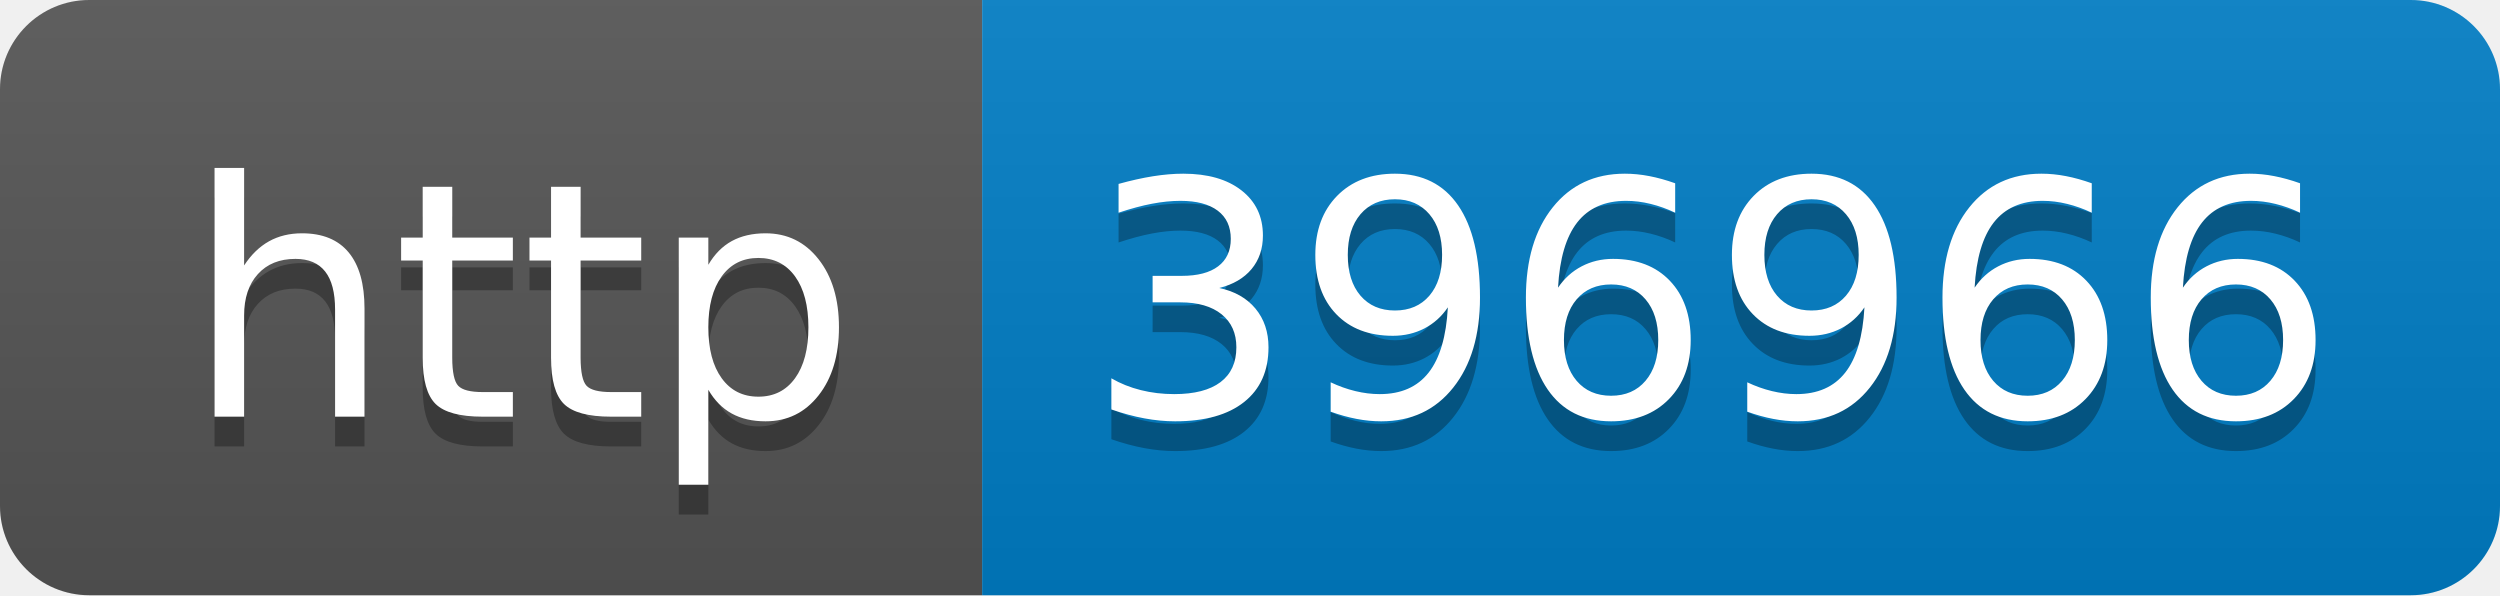
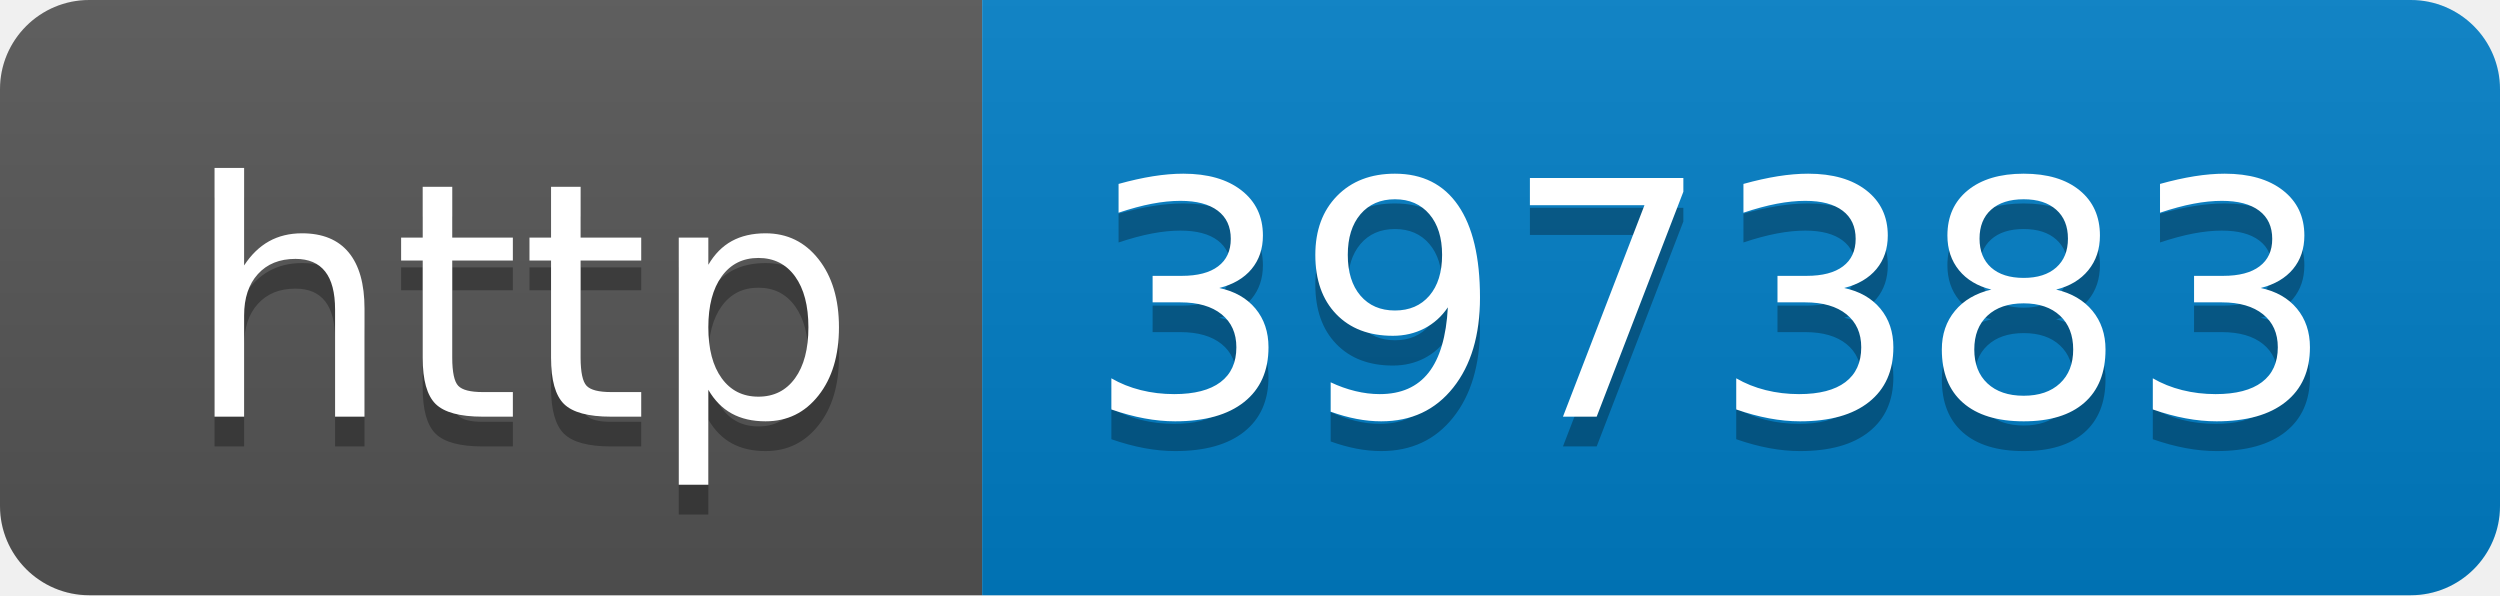
- <svg xmlns="http://www.w3.org/2000/svg" width="84" height="20" role="img" aria-label="http: 396966">
+ <svg xmlns="http://www.w3.org/2000/svg" width="84" height="20" role="img" aria-label="http: 397383">
  <linearGradient id="s" x2="0" y2="100%">
    <stop offset="0" stop-color="#bbb" stop-opacity=".1" />
    <stop offset="1" stop-opacity=".1" />
  </linearGradient>
  <clipPath id="r">
    <rect width="84" height="20" rx="3" fill="#fff" />
  </clipPath>
  <g clip-path="url(#r)">
    <rect width="33" height="20" fill="#555" />
    <rect x="33" width="51" height="20" fill="#007ec6" />
    <rect width="84" height="20" fill="url(#s)" />
  </g>
  <g fill="#fff" text-anchor="middle" font-family="Verdana,Geneva,DejaVu Sans,sans-serif" text-rendering="geometricPrecision" font-size="110">
    <text aria-hidden="true" x="175" y="150" fill="#010101" fill-opacity=".3" transform="scale(.1)" textLength="230">http</text>
    <text x="175" y="140" transform="scale(.1)" fill="#fff" textLength="230">http</text>
-     <text aria-hidden="true" x="575" y="150" fill="#010101" fill-opacity=".3" transform="scale(.1)" textLength="410">396966</text>
-     <text x="575" y="140" transform="scale(.1)" fill="#fff" textLength="410">396966</text>
+     <text aria-hidden="true" x="575" y="150" fill="#010101" fill-opacity=".3" transform="scale(.1)" textLength="410">397383</text>
+     <text x="575" y="140" transform="scale(.1)" fill="#fff" textLength="410">397383</text>
  </g>
</svg>
